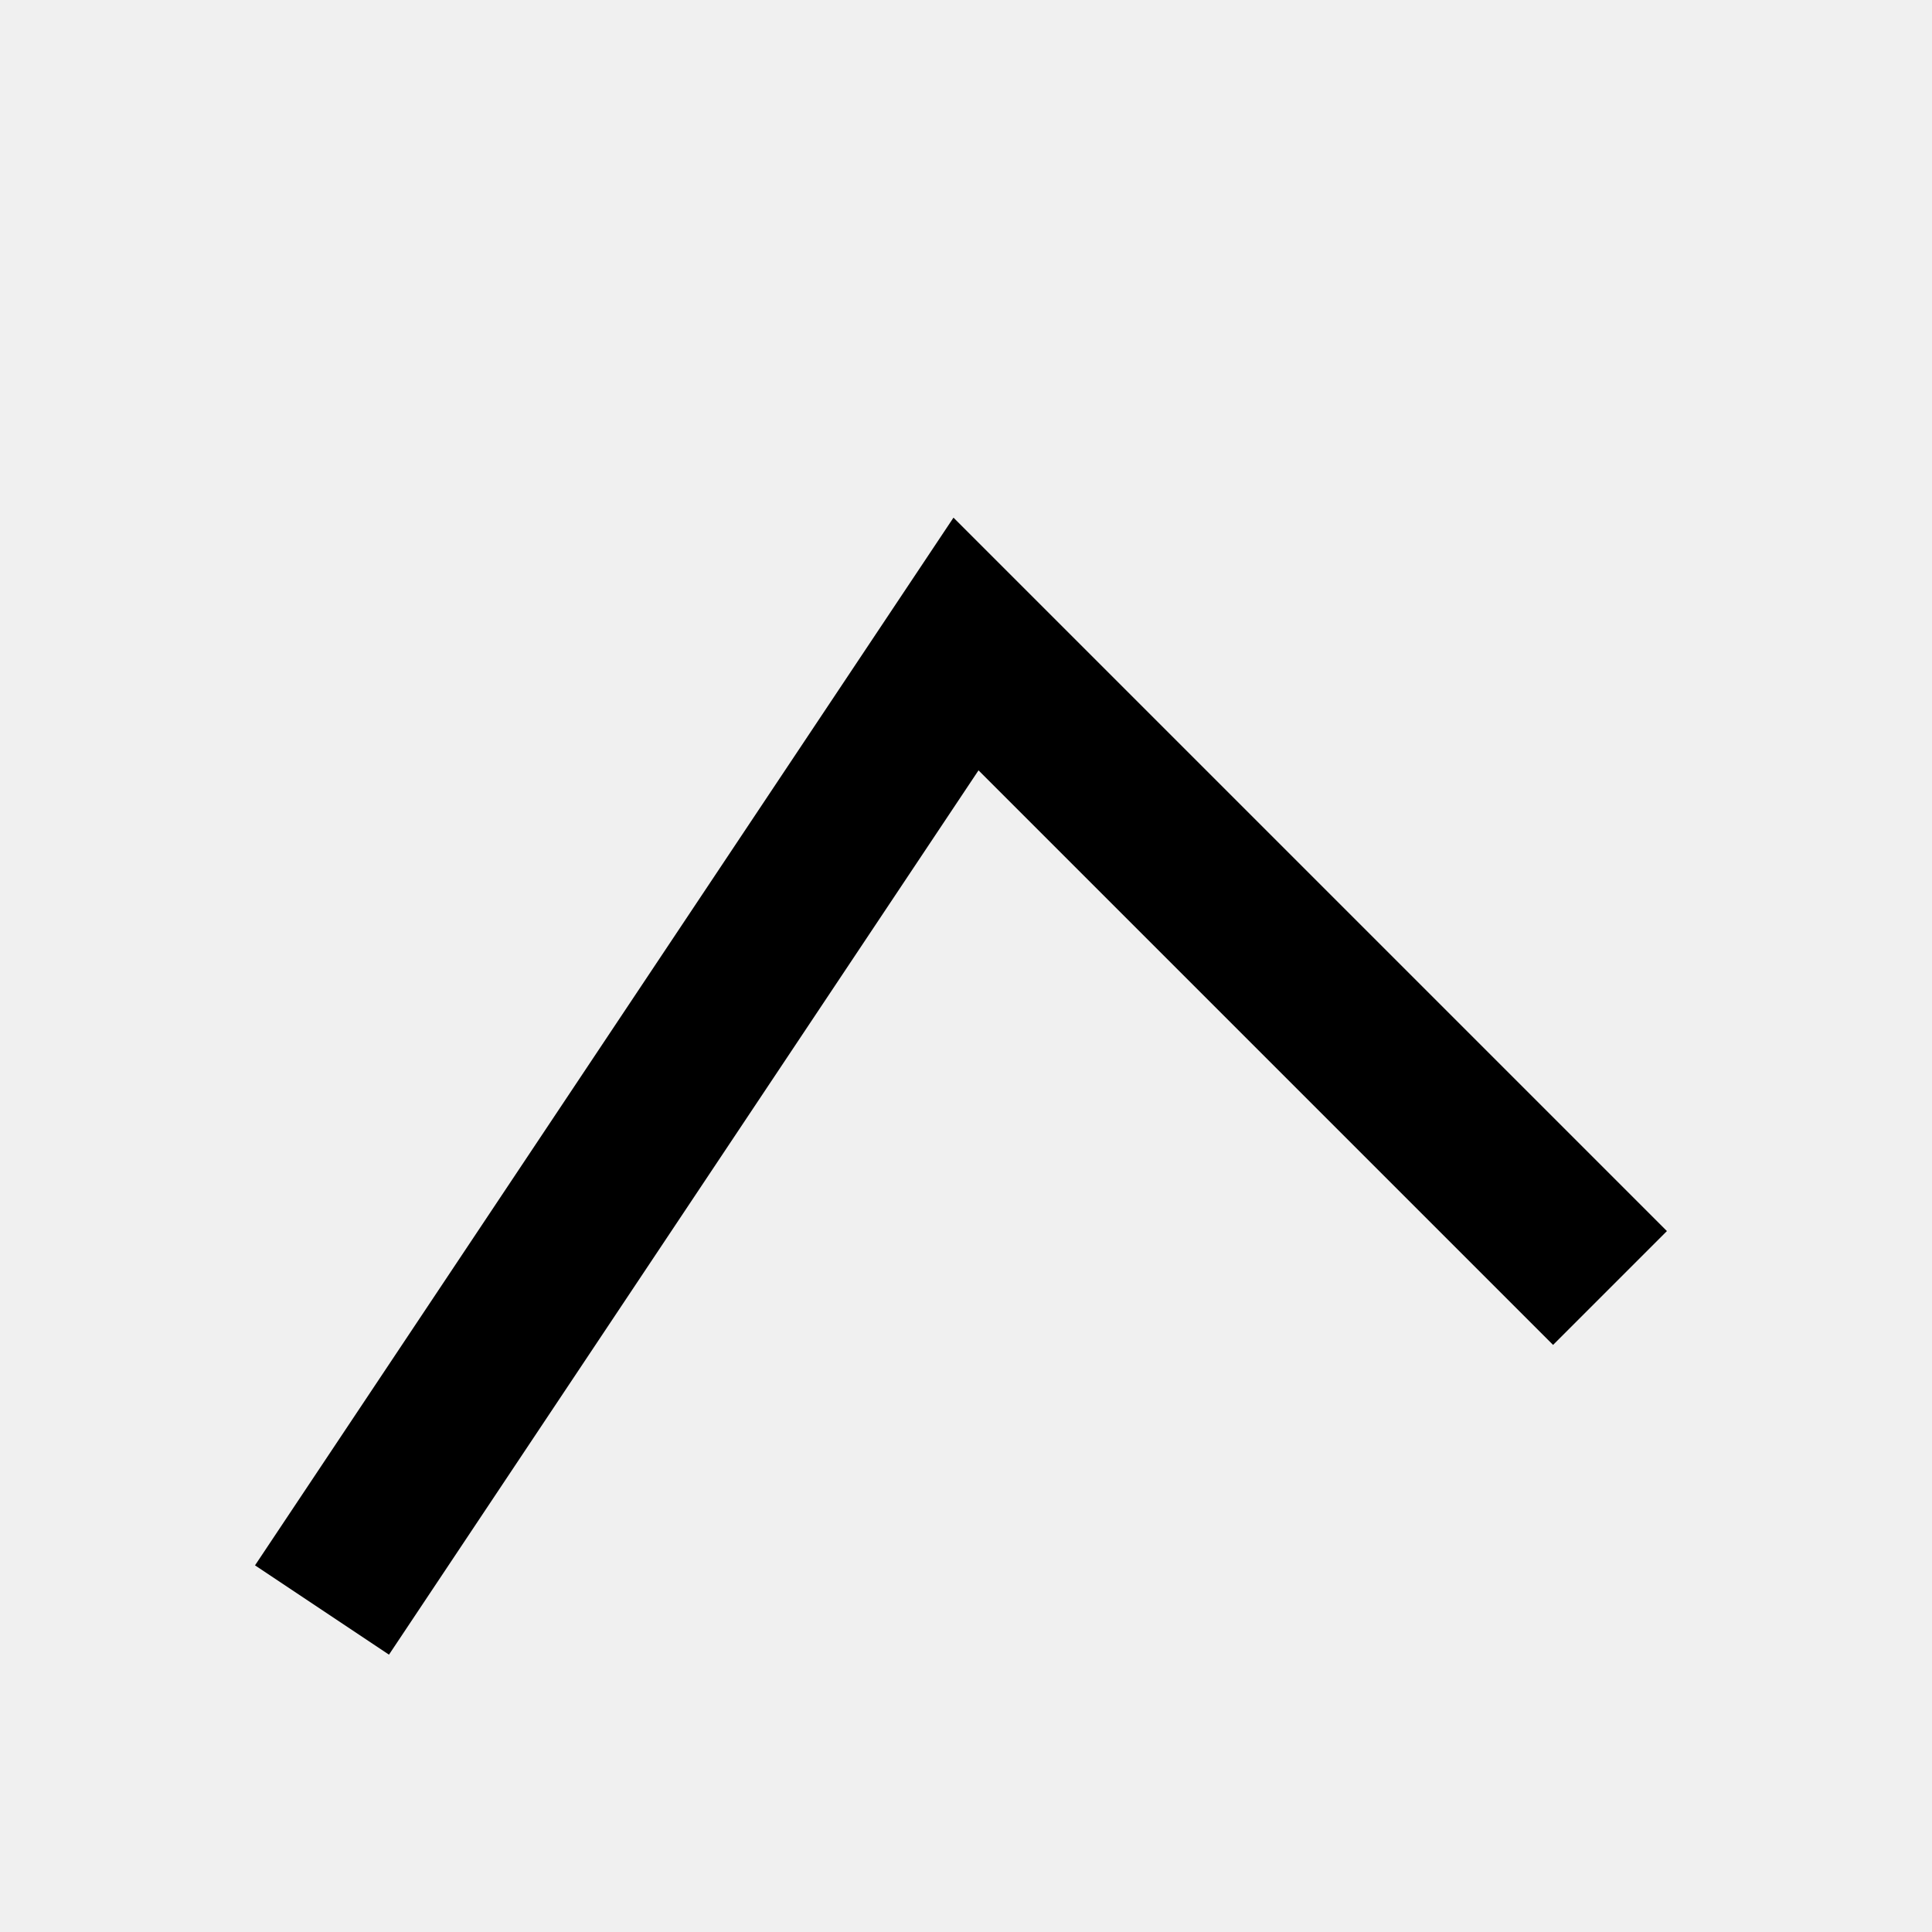
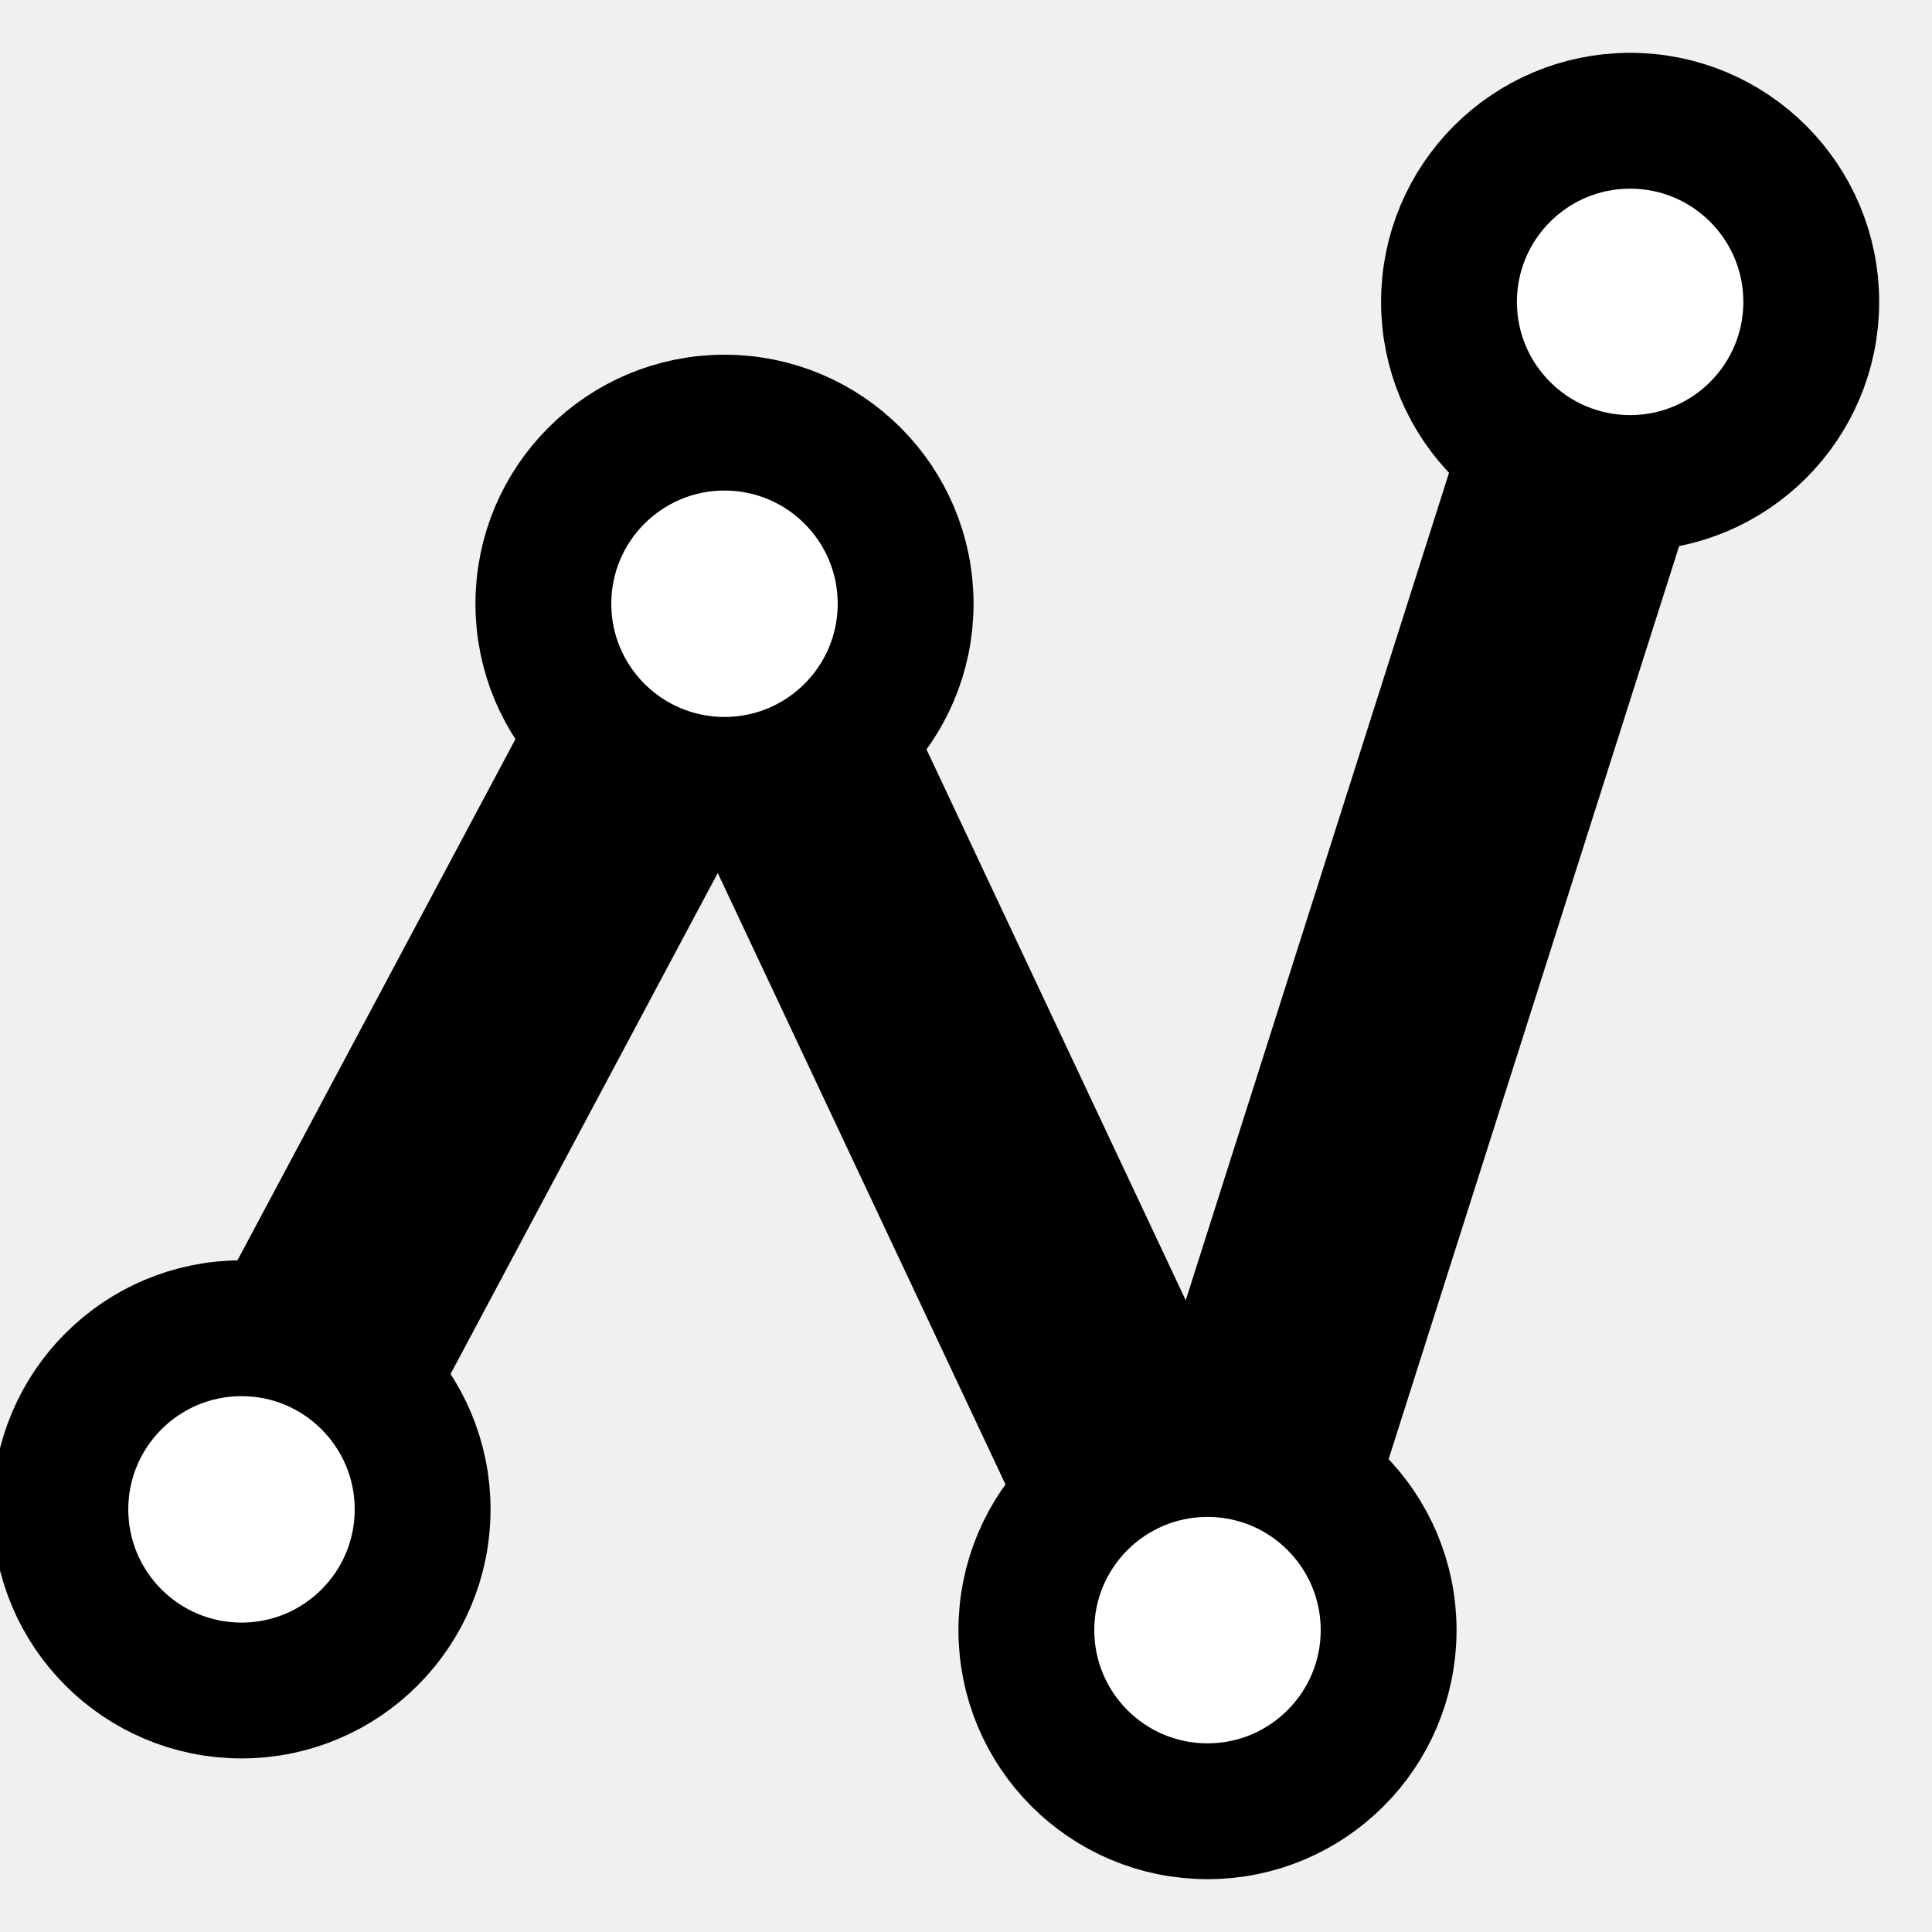
- <svg xmlns="http://www.w3.org/2000/svg" viewBox="0 0 24 24" width="18" height="18" fill="none" stroke="currentColor" stroke-width="2">
-   <polyline points="4 20 12 8 20 16" />
+ <svg xmlns="http://www.w3.org/2000/svg" viewBox="0 0 64 64">
+   <line x1="8" y1="50" x2="24" y2="20" stroke="currentColor" stroke-width="8" />
+   <line x1="24" y1="20" x2="40" y2="54" stroke="currentColor" stroke-width="8" />
+   <line x1="40" y1="54" x2="54" y2="10" stroke="currentColor" stroke-width="8" />
+   <circle cx="8" cy="50" r="6" fill="white" stroke="currentColor" stroke-width="4.5" />
+   <circle cx="24" cy="20" r="6" fill="white" stroke="currentColor" stroke-width="4.5" />
+   <circle cx="40" cy="54" r="6" fill="white" stroke="currentColor" stroke-width="4.5" />
+   <circle cx="54" cy="10" r="6" fill="white" stroke="currentColor" stroke-width="4.5" />
</svg>
